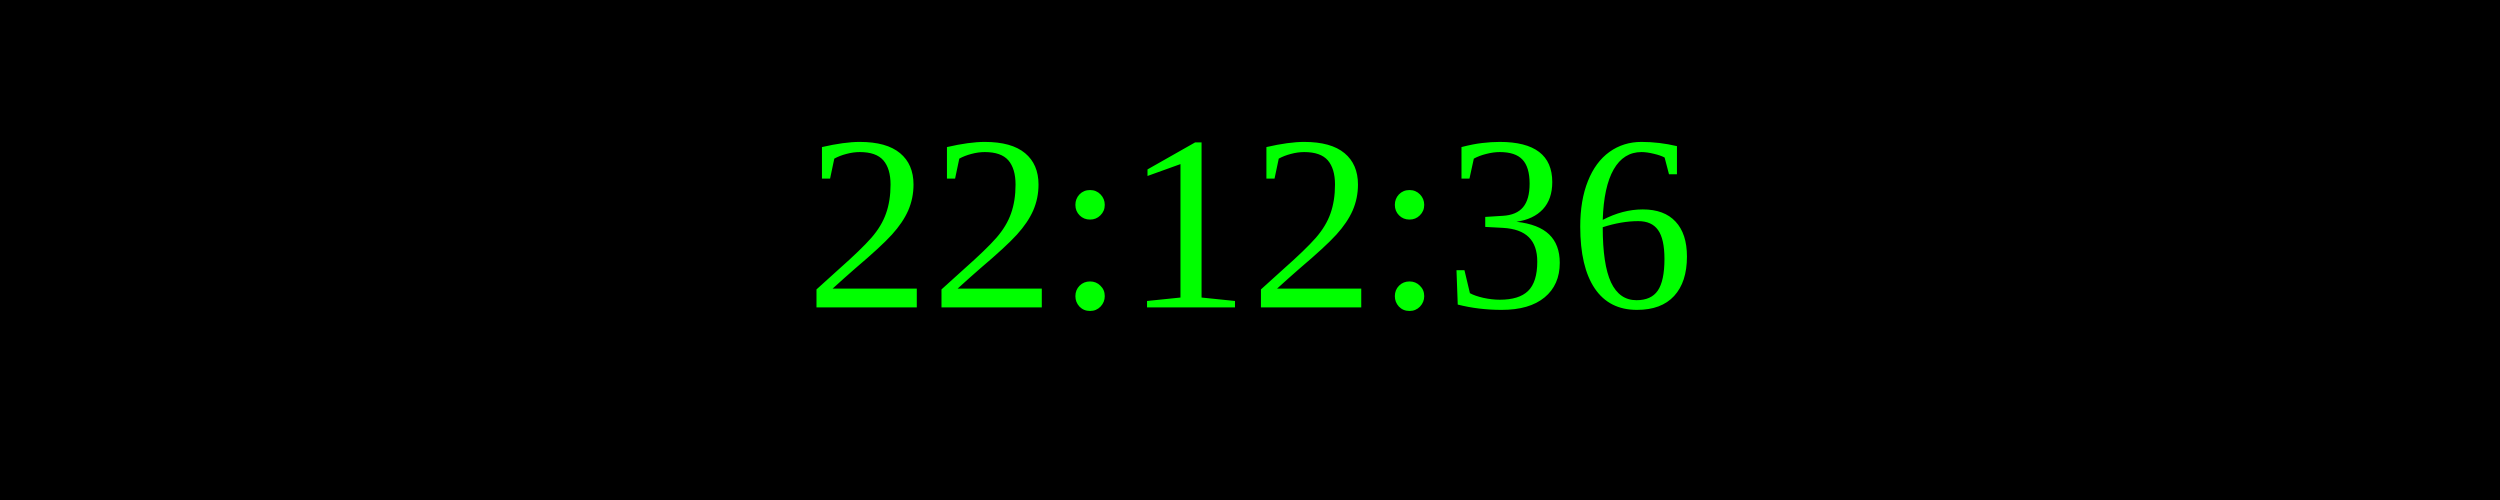
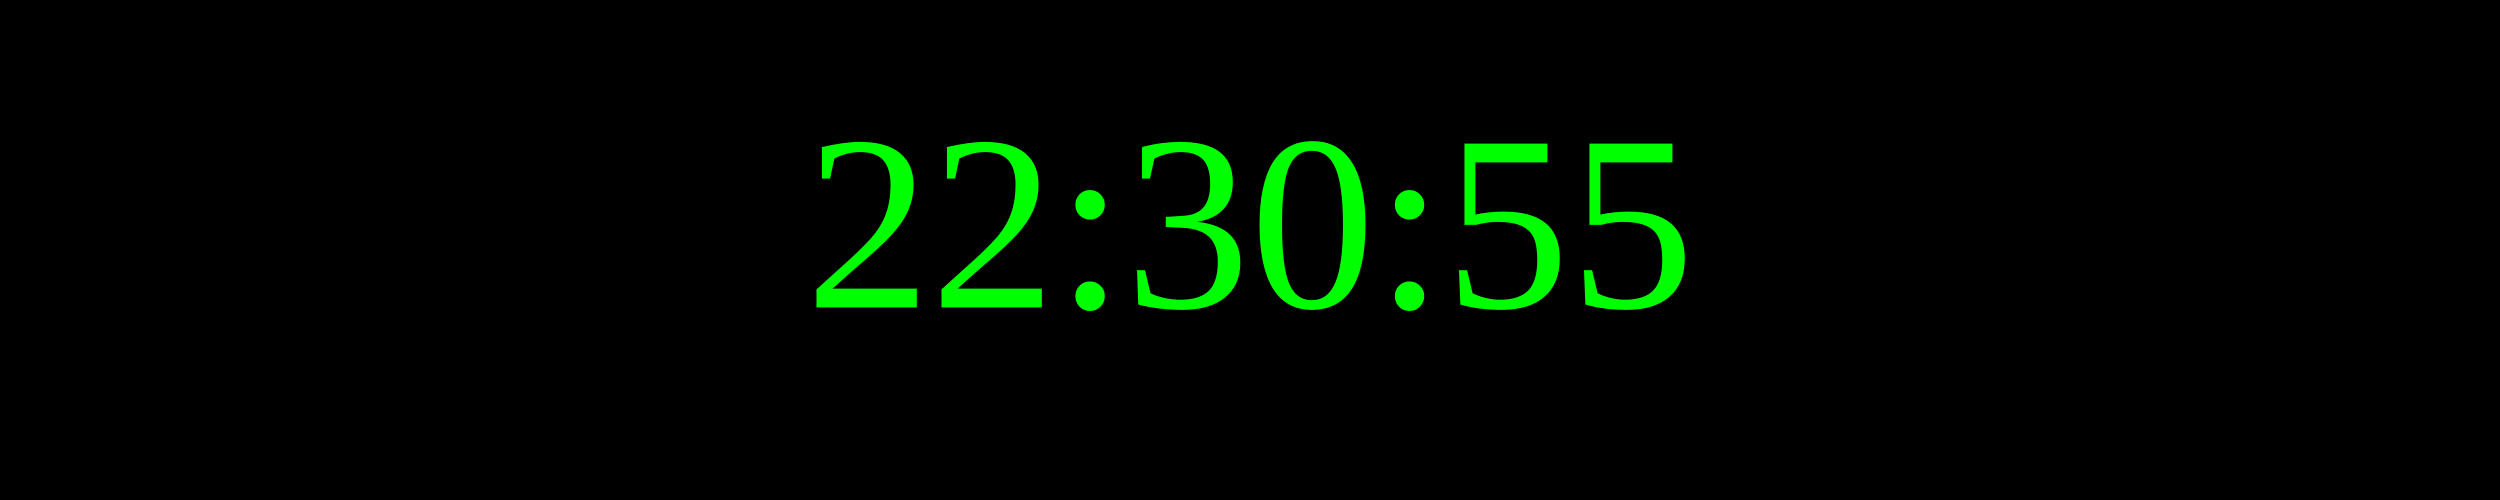
<svg xmlns="http://www.w3.org/2000/svg" width="250" height="50">
  <rect width="100%" height="100%" fill="black" />
  <text x="50%" y="50%" font-size="25" fill="lime" text-anchor="middle" dominant-baseline="middle">
- 22:12:36
+ 22:30:55
</text>
</svg>
